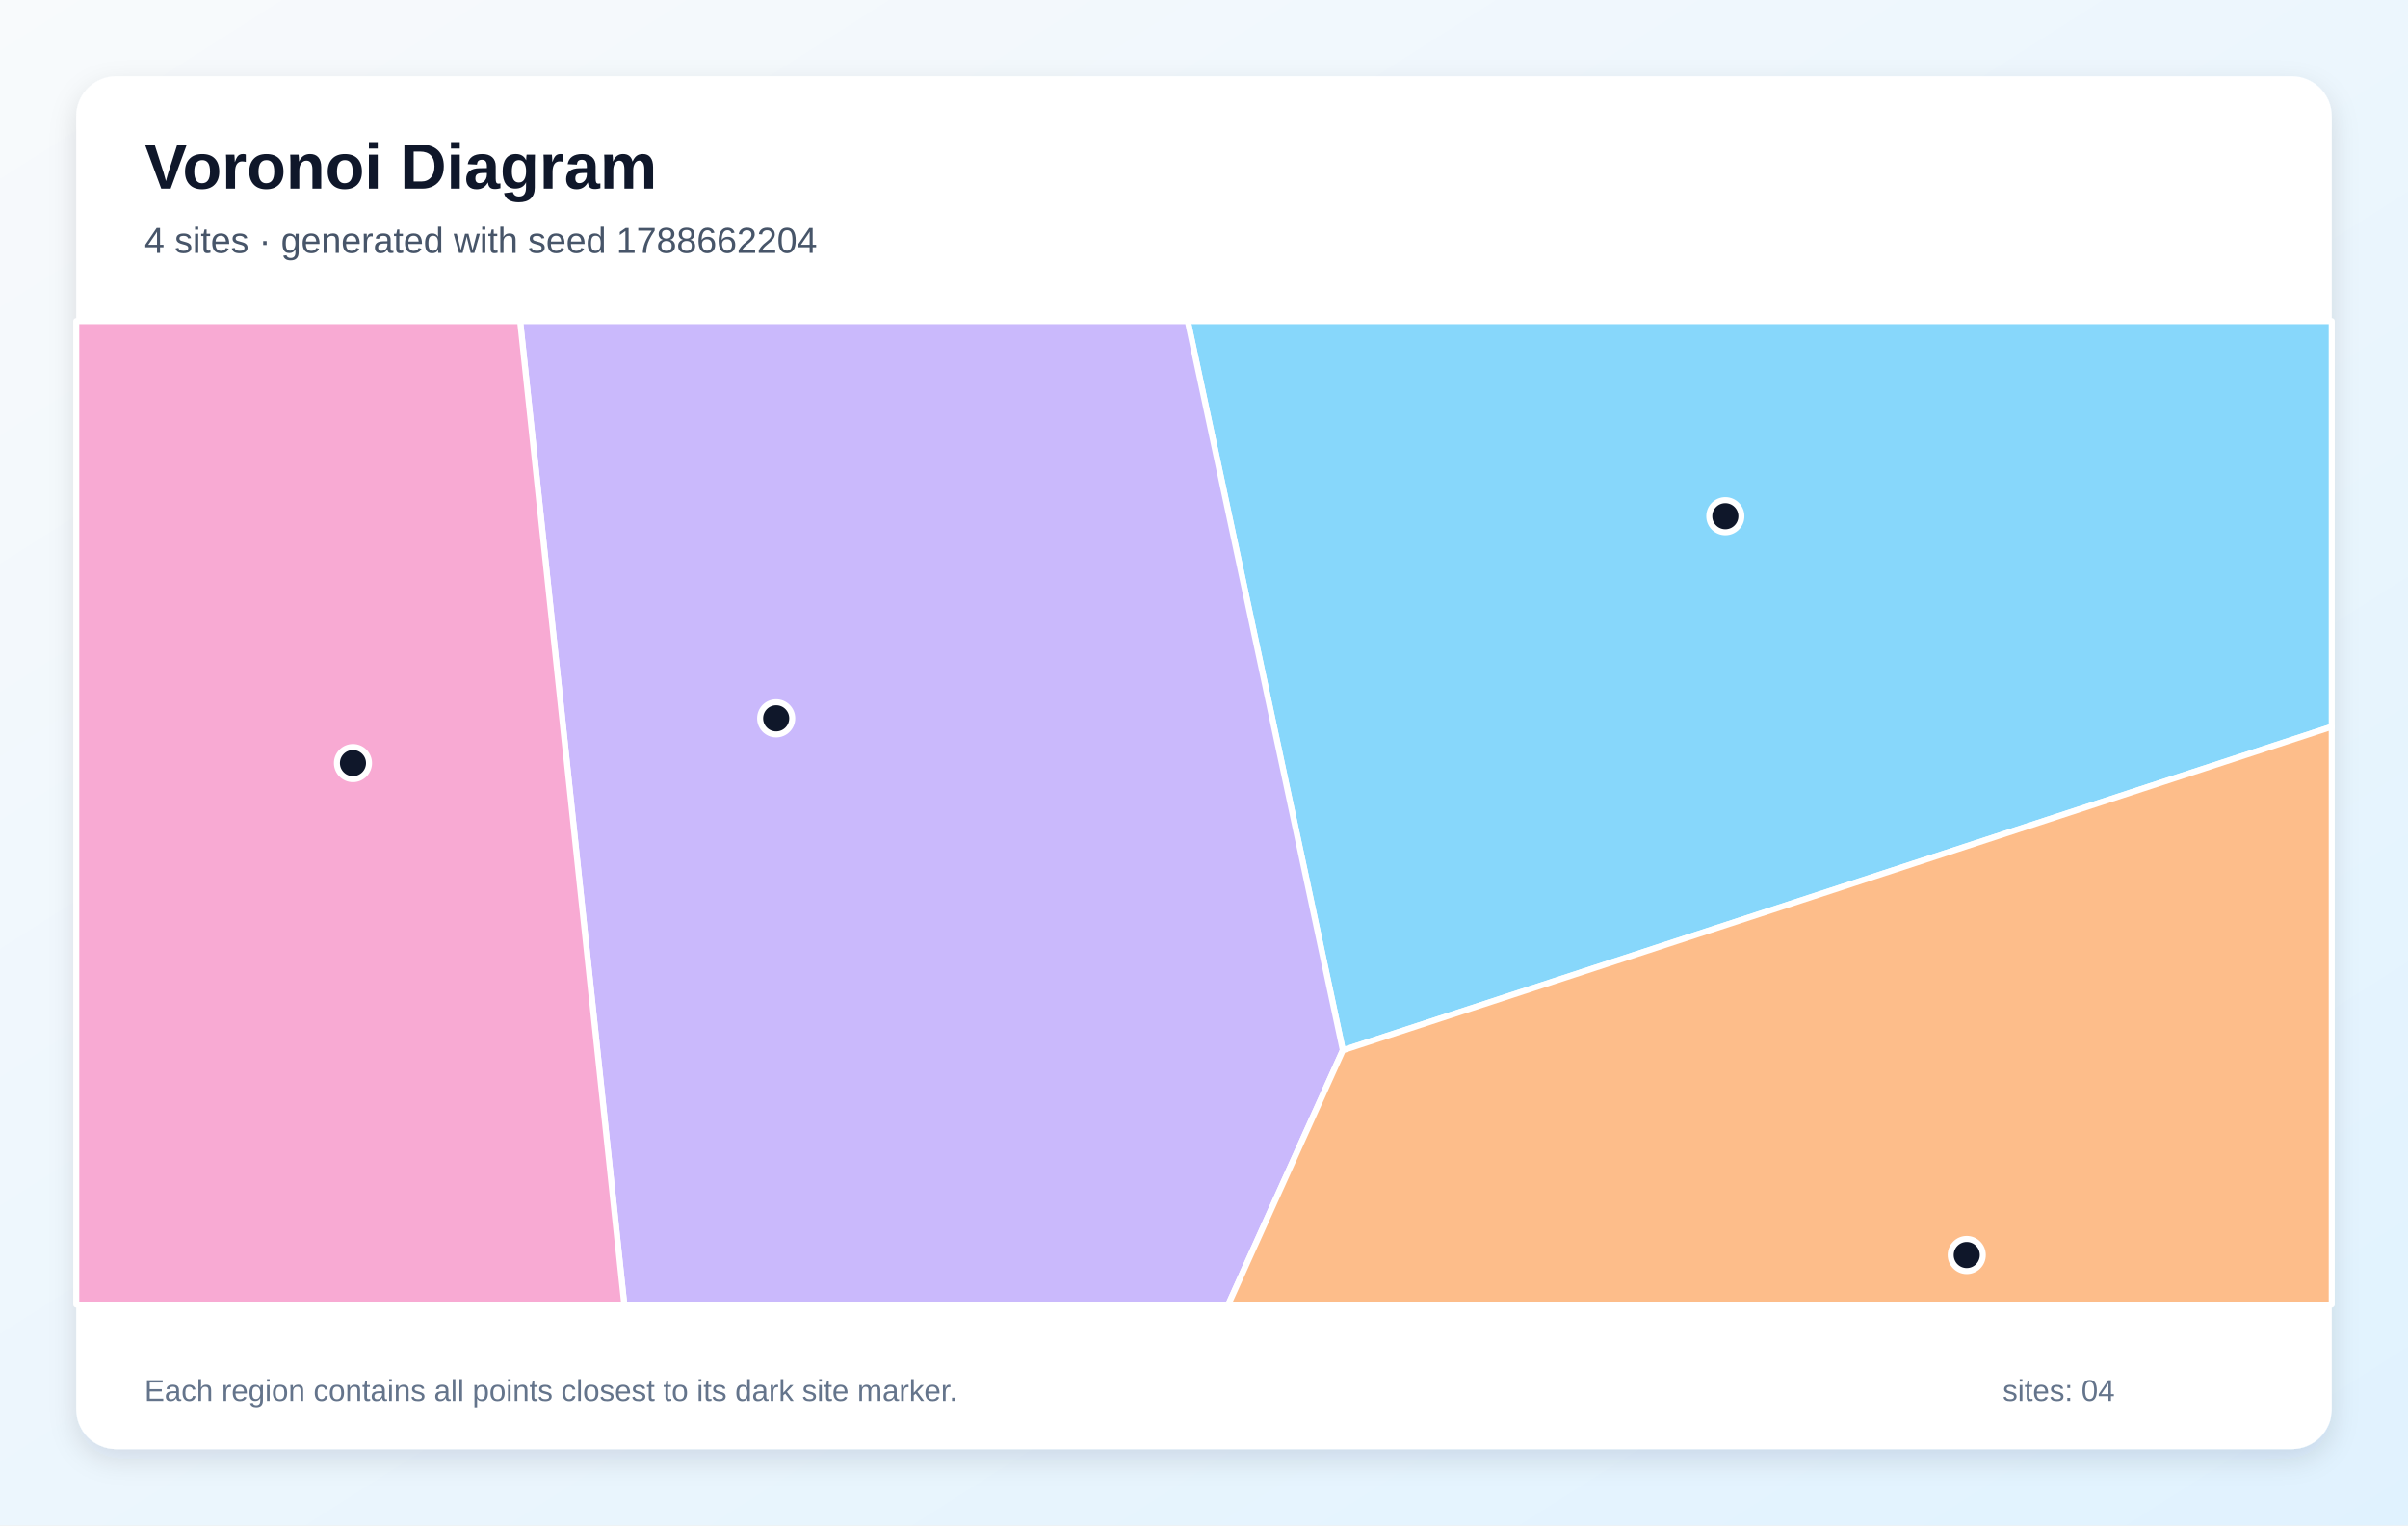
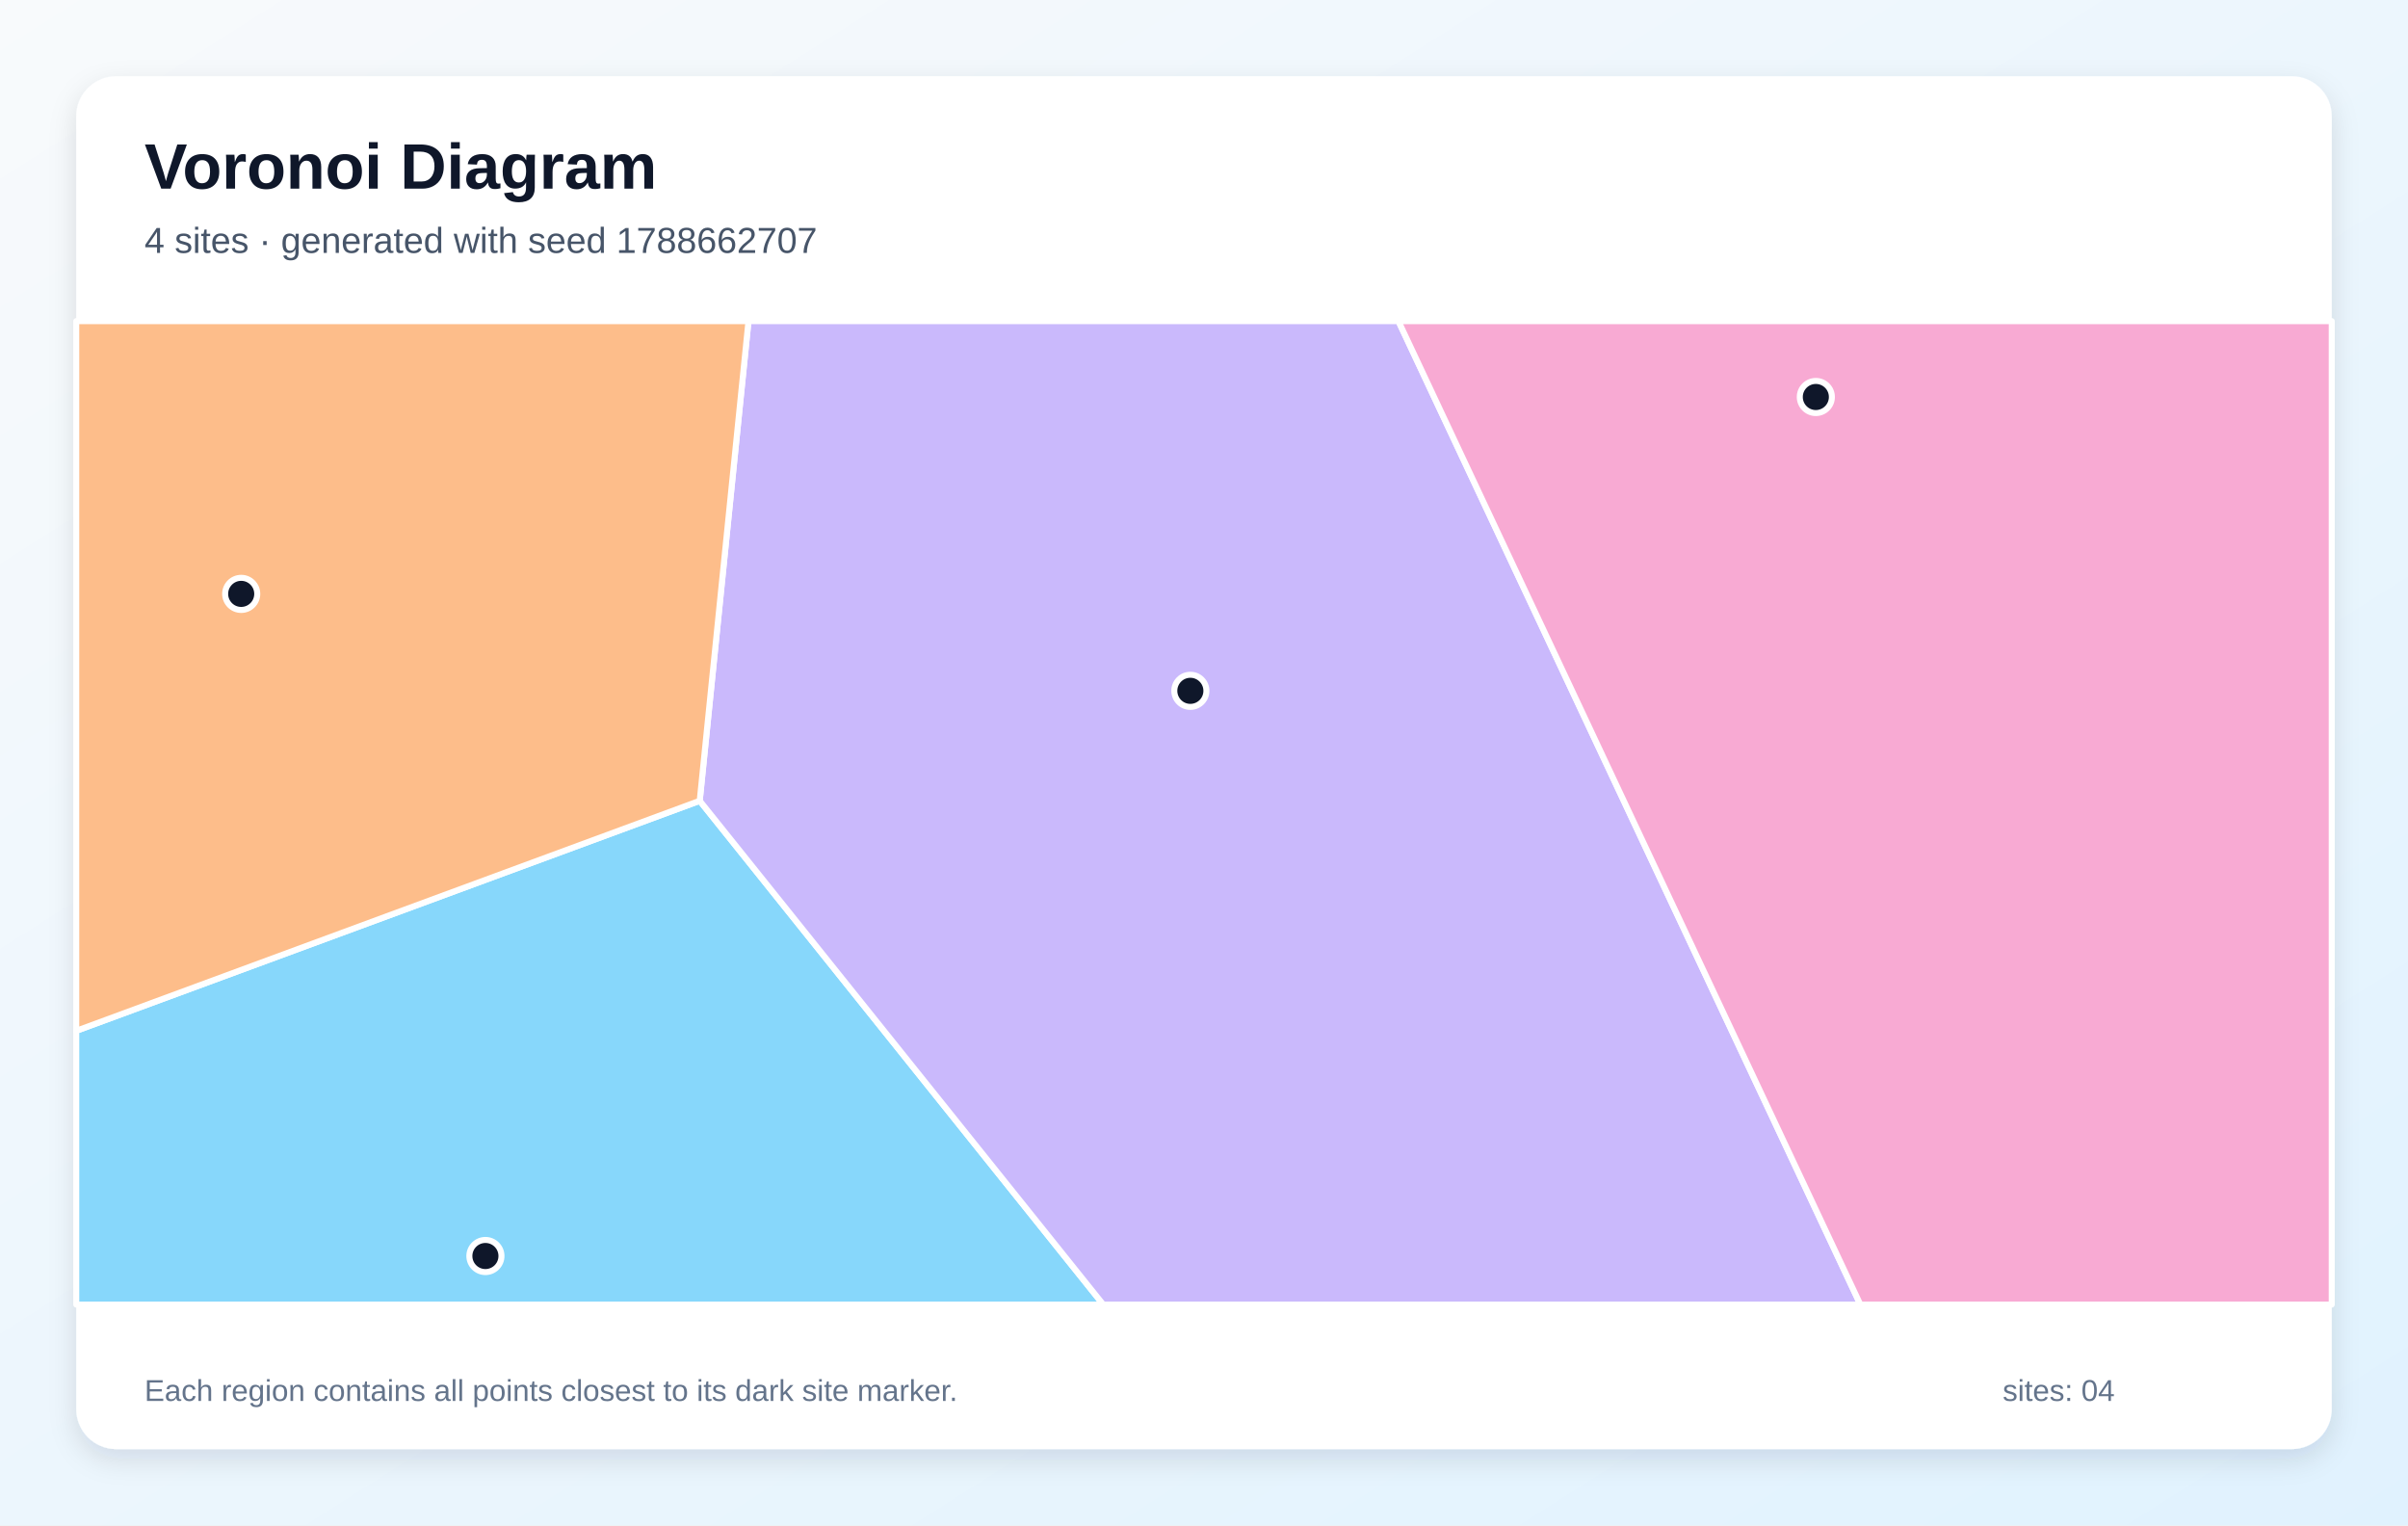
<svg xmlns="http://www.w3.org/2000/svg" width="1200" height="760" viewBox="0 0 1200 760" role="img" aria-labelledby="title description">
  <defs>
    <linearGradient id="background" x1="0" y1="0" x2="1" y2="1">
      <stop stop-color="#F8FAFC" />
      <stop offset="1" stop-color="#E0F2FE" />
    </linearGradient>
    <filter id="shadow" x="-10%" y="-10%" width="120%" height="120%">
      <feDropShadow dx="0" dy="5" stdDeviation="7" flood-color="#0F172A" flood-opacity=".12" />
    </filter>
  </defs>
  <rect width="1200" height="760" fill="url(#background)" />
  <rect x="38" y="38" width="1124" height="684" rx="20" fill="#FFFFFF" filter="url(#shadow)" />
  <g font-family="Arial, sans-serif">
    <text x="72" y="94" font-size="32" font-weight="700" fill="#0F172A">Voronoi Diagram</text>
-     <text x="72" y="126" font-size="18" fill="#475569">4 sites · generated with seed 1788662204</text>
+     <text x="72" y="126" font-size="18" fill="#475569">4 sites · generated with seed 1788662707</text>
  </g>
  <g stroke="#FFFFFF" stroke-width="3" stroke-linejoin="round">
-     <polygon points="669.2,523.3 591.9,160.0 1162.0,160.0 1162.0,362.1" fill="#38BDF8" fill-opacity="0.60" />
-     <polygon points="259.2,160.0 591.9,160.0 669.2,523.3 612.1,650.0 311.1,650.0" fill="#A78BFA" fill-opacity="0.60" />
-     <polygon points="38.0,160.0 259.2,160.0 311.1,650.0 38.0,650.0" fill="#F472B6" fill-opacity="0.60" />
-     <polygon points="669.2,523.3 1162.0,362.1 1162.0,650.0 612.1,650.0" fill="#FB923C" fill-opacity="0.60" />
+     <polygon points="38.0,513.6 348.7,399.0 549.8,650.0 38.0,650.0" fill="#38BDF8" fill-opacity="0.60" />
+     <polygon points="348.7,399.0 373.0,160.0 696.9,160.0 927.1,650.0 549.8,650.0" fill="#A78BFA" fill-opacity="0.60" />
+     <polygon points="696.9,160.0 1162.0,160.0 1162.0,650.0 927.1,650.0" fill="#F472B6" fill-opacity="0.60" />
+     <polygon points="348.7,399.0 38.0,513.6 38.0,160.0 373.0,160.0" fill="#FB923C" fill-opacity="0.60" />
  </g>
  <g>
-     <circle cx="859.8" cy="257.2" r="8" fill="#0F172A" stroke="#FFFFFF" stroke-width="3" />
-     <circle cx="386.8" cy="357.9" r="8" fill="#0F172A" stroke="#FFFFFF" stroke-width="3" />
-     <circle cx="175.9" cy="380.2" r="8" fill="#0F172A" stroke="#FFFFFF" stroke-width="3" />
-     <circle cx="980.1" cy="625.3" r="8" fill="#0F172A" stroke="#FFFFFF" stroke-width="3" />
+     <circle cx="241.9" cy="625.8" r="8" fill="#0F172A" stroke="#FFFFFF" stroke-width="3" />
+     <circle cx="593.2" cy="344.2" r="8" fill="#0F172A" stroke="#FFFFFF" stroke-width="3" />
+     <circle cx="904.9" cy="197.8" r="8" fill="#0F172A" stroke="#FFFFFF" stroke-width="3" />
+     <circle cx="120.2" cy="295.9" r="8" fill="#0F172A" stroke="#FFFFFF" stroke-width="3" />
  </g>
  <g font-family="Arial, sans-serif" font-size="15" fill="#64748B">
    <text x="72" y="698">Each region contains all points closest to its dark site marker.</text>
    <text x="998" y="698">sites: 04</text>
  </g>
</svg>
